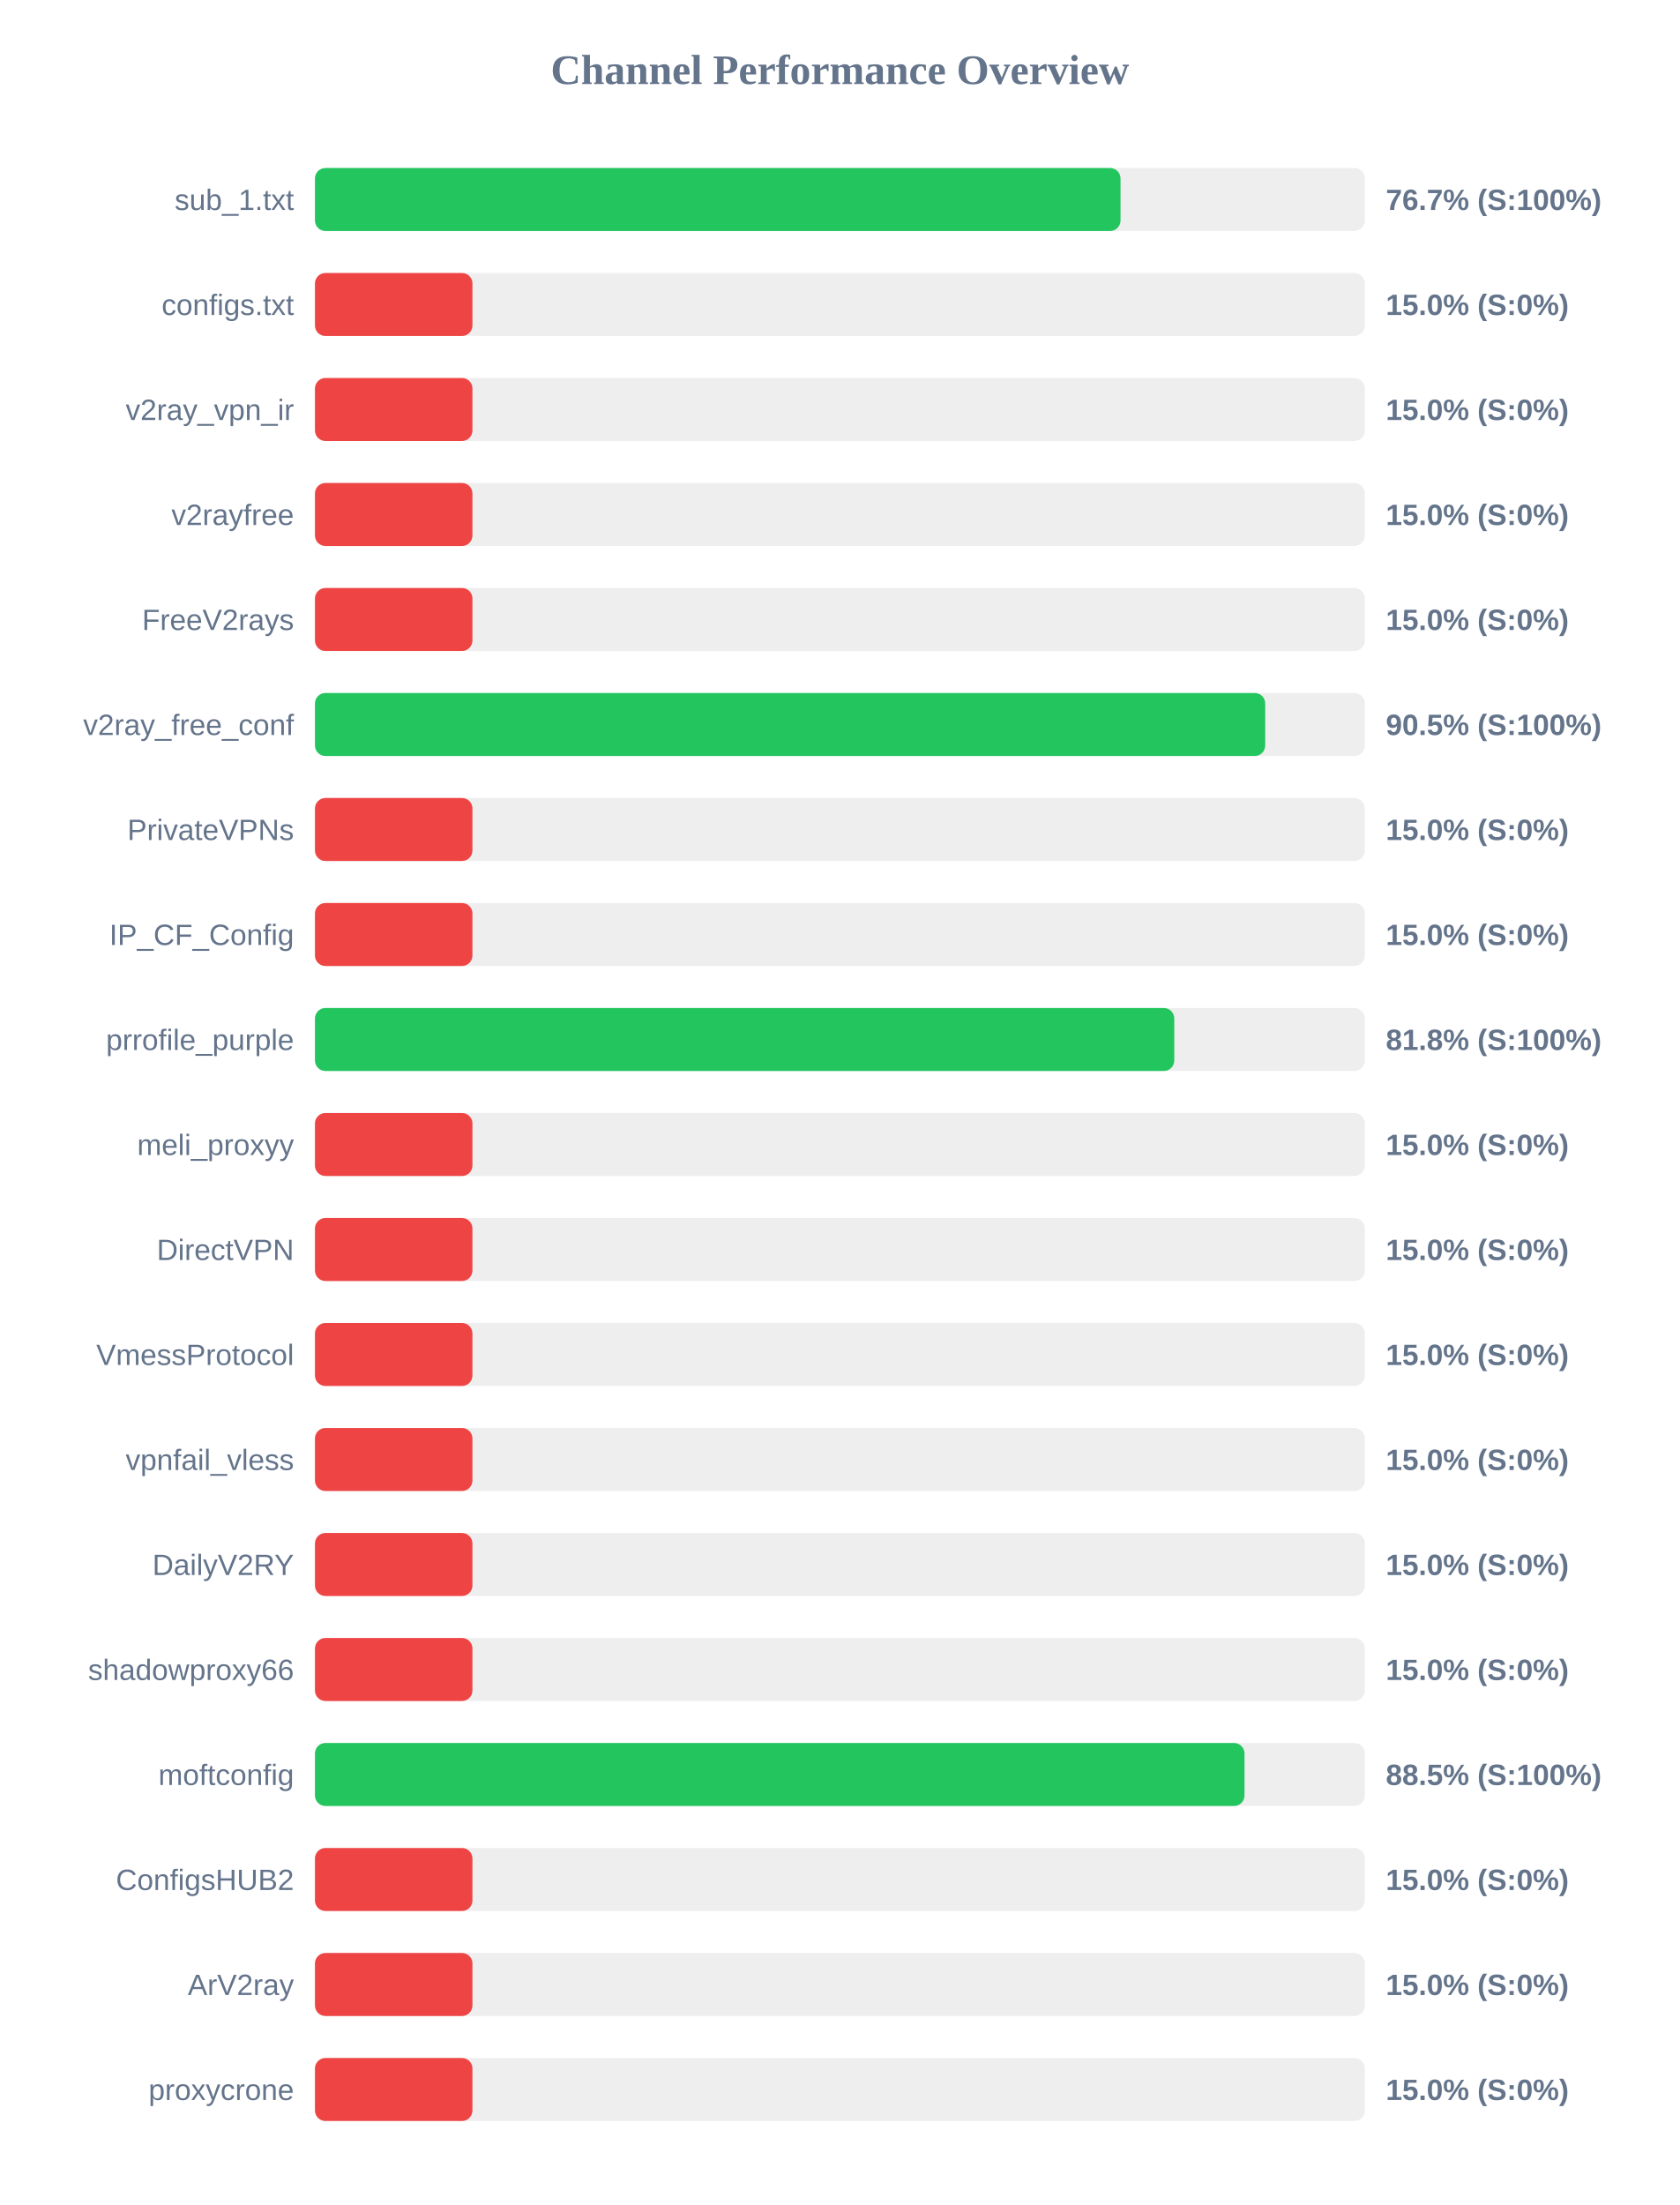
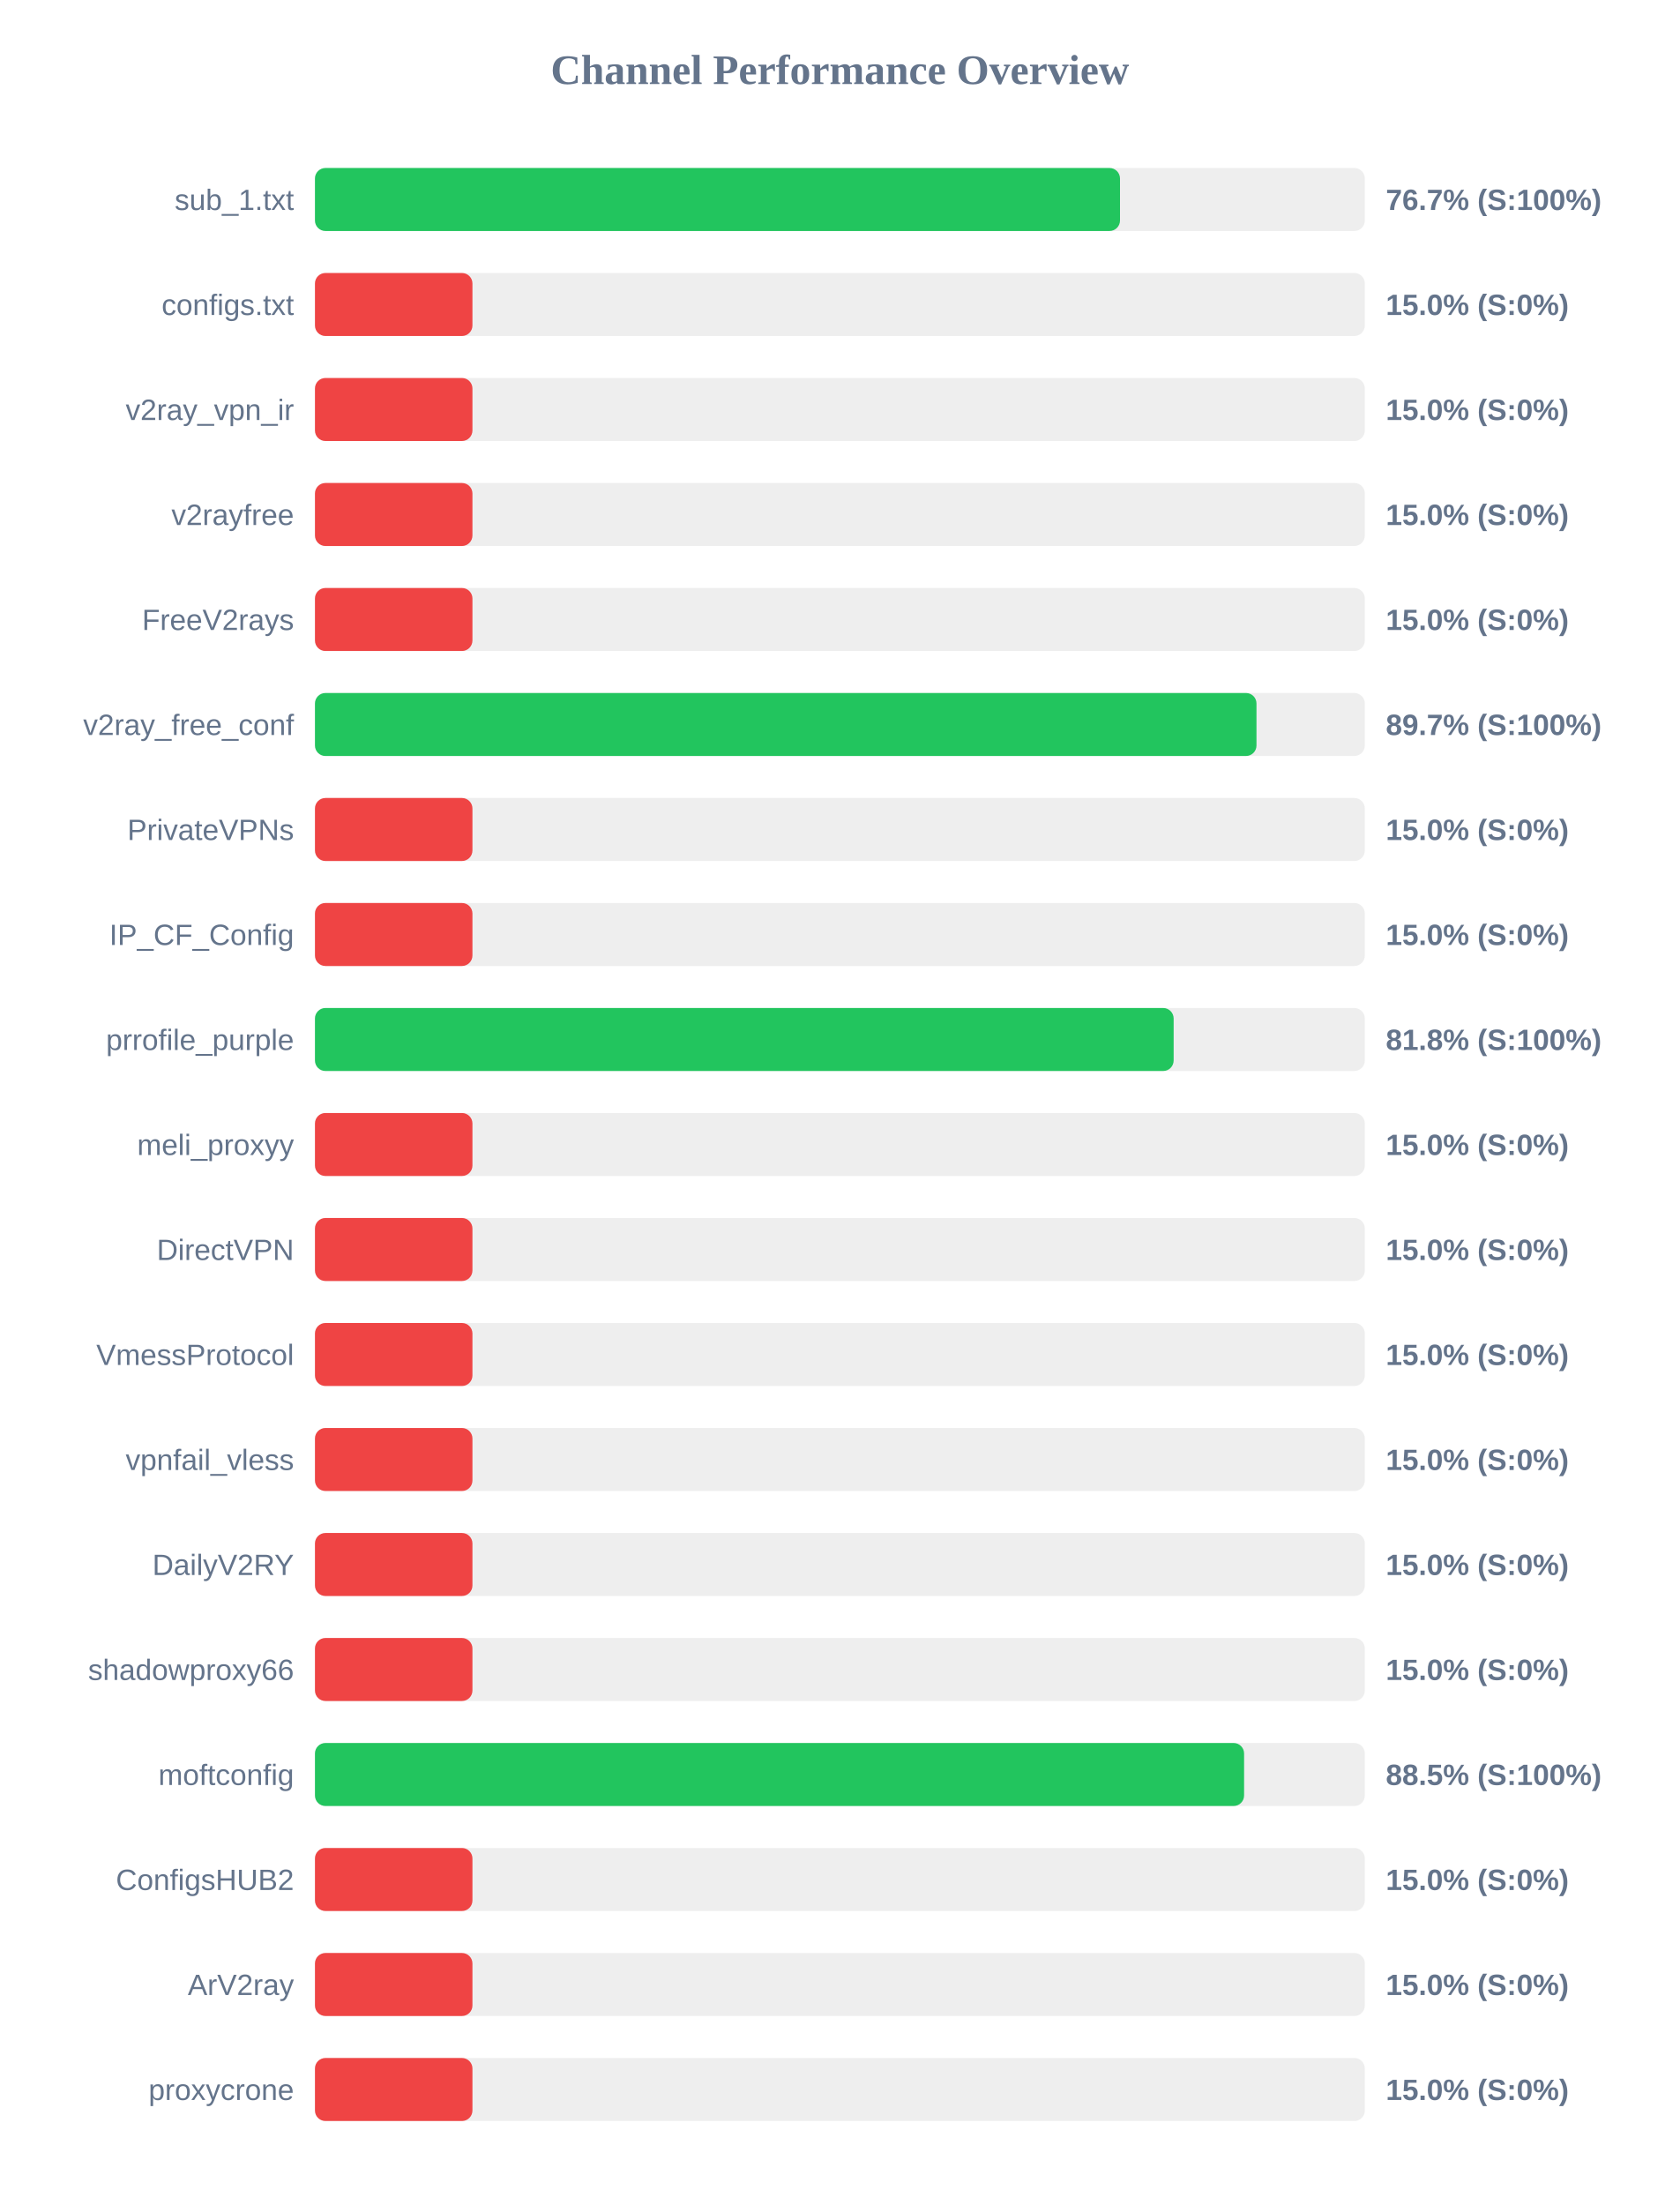
<svg xmlns="http://www.w3.org/2000/svg" width="800" height="1050" version="1.1">
  <style>
        .row { font: 14px Arial; fill: #64748b; }
        .score { font: bold 14px Arial; fill: #64748b; }
    </style>
  <text x="400" y="40" text-anchor="middle" font-size="20px" font-weight="bold" fill="#64748b">Channel Performance Overview</text>
  <rect x="150" y="80" width="500" height="30" fill="#eee" rx="5" />
-   <rect x="150" y="80" width="383.65" height="30" fill="#22c55e" rx="5" />
+   <rect x="150" y="80" width="383.4" height="30" fill="#22c55e" rx="5" />
  <text x="140" y="100" text-anchor="end" class="row">sub_1.txt</text>
  <text x="660" y="100" text-anchor="start" class="score">76.7% (S:100%)</text>
  <rect x="150" y="130" width="500" height="30" fill="#eee" rx="5" />
  <rect x="150" y="130" width="75.0" height="30" fill="#ef4444" rx="5" />
  <text x="140" y="150" text-anchor="end" class="row">configs.txt</text>
  <text x="660" y="150" text-anchor="start" class="score">15.0% (S:0%)</text>
  <rect x="150" y="180" width="500" height="30" fill="#eee" rx="5" />
  <rect x="150" y="180" width="75.0" height="30" fill="#ef4444" rx="5" />
  <text x="140" y="200" text-anchor="end" class="row">v2ray_vpn_ir</text>
  <text x="660" y="200" text-anchor="start" class="score">15.0% (S:0%)</text>
  <rect x="150" y="230" width="500" height="30" fill="#eee" rx="5" />
  <rect x="150" y="230" width="75.0" height="30" fill="#ef4444" rx="5" />
  <text x="140" y="250" text-anchor="end" class="row">v2rayfree</text>
  <text x="660" y="250" text-anchor="start" class="score">15.0% (S:0%)</text>
  <rect x="150" y="280" width="500" height="30" fill="#eee" rx="5" />
  <rect x="150" y="280" width="75.0" height="30" fill="#ef4444" rx="5" />
  <text x="140" y="300" text-anchor="end" class="row">FreeV2rays</text>
  <text x="660" y="300" text-anchor="start" class="score">15.0% (S:0%)</text>
  <rect x="150" y="330" width="500" height="30" fill="#eee" rx="5" />
-   <rect x="150" y="330" width="452.55" height="30" fill="#22c55e" rx="5" />
+   <rect x="150" y="330" width="448.4" height="30" fill="#22c55e" rx="5" />
  <text x="140" y="350" text-anchor="end" class="row">v2ray_free_conf</text>
-   <text x="660" y="350" text-anchor="start" class="score">90.5% (S:100%)</text>
+   <text x="660" y="350" text-anchor="start" class="score">89.7% (S:100%)</text>
  <rect x="150" y="380" width="500" height="30" fill="#eee" rx="5" />
  <rect x="150" y="380" width="75.0" height="30" fill="#ef4444" rx="5" />
  <text x="140" y="400" text-anchor="end" class="row">PrivateVPNs</text>
  <text x="660" y="400" text-anchor="start" class="score">15.0% (S:0%)</text>
  <rect x="150" y="430" width="500" height="30" fill="#eee" rx="5" />
  <rect x="150" y="430" width="75.0" height="30" fill="#ef4444" rx="5" />
  <text x="140" y="450" text-anchor="end" class="row">IP_CF_Config</text>
  <text x="660" y="450" text-anchor="start" class="score">15.0% (S:0%)</text>
  <rect x="150" y="480" width="500" height="30" fill="#eee" rx="5" />
-   <rect x="150" y="480" width="409.25" height="30" fill="#22c55e" rx="5" />
+   <rect x="150" y="480" width="408.95" height="30" fill="#22c55e" rx="5" />
  <text x="140" y="500" text-anchor="end" class="row">prrofile_purple</text>
  <text x="660" y="500" text-anchor="start" class="score">81.8% (S:100%)</text>
  <rect x="150" y="530" width="500" height="30" fill="#eee" rx="5" />
  <rect x="150" y="530" width="75.0" height="30" fill="#ef4444" rx="5" />
  <text x="140" y="550" text-anchor="end" class="row">meli_proxyy</text>
  <text x="660" y="550" text-anchor="start" class="score">15.0% (S:0%)</text>
  <rect x="150" y="580" width="500" height="30" fill="#eee" rx="5" />
  <rect x="150" y="580" width="75.0" height="30" fill="#ef4444" rx="5" />
  <text x="140" y="600" text-anchor="end" class="row">DirectVPN</text>
  <text x="660" y="600" text-anchor="start" class="score">15.0% (S:0%)</text>
  <rect x="150" y="630" width="500" height="30" fill="#eee" rx="5" />
  <rect x="150" y="630" width="75.0" height="30" fill="#ef4444" rx="5" />
  <text x="140" y="650" text-anchor="end" class="row">VmessProtocol</text>
  <text x="660" y="650" text-anchor="start" class="score">15.0% (S:0%)</text>
  <rect x="150" y="680" width="500" height="30" fill="#eee" rx="5" />
  <rect x="150" y="680" width="75.0" height="30" fill="#ef4444" rx="5" />
  <text x="140" y="700" text-anchor="end" class="row">vpnfail_vless</text>
  <text x="660" y="700" text-anchor="start" class="score">15.0% (S:0%)</text>
  <rect x="150" y="730" width="500" height="30" fill="#eee" rx="5" />
  <rect x="150" y="730" width="75.0" height="30" fill="#ef4444" rx="5" />
  <text x="140" y="750" text-anchor="end" class="row">DailyV2RY</text>
  <text x="660" y="750" text-anchor="start" class="score">15.0% (S:0%)</text>
  <rect x="150" y="780" width="500" height="30" fill="#eee" rx="5" />
  <rect x="150" y="780" width="75.0" height="30" fill="#ef4444" rx="5" />
  <text x="140" y="800" text-anchor="end" class="row">shadowproxy66</text>
  <text x="660" y="800" text-anchor="start" class="score">15.0% (S:0%)</text>
  <rect x="150" y="830" width="500" height="30" fill="#eee" rx="5" />
-   <rect x="150" y="830" width="442.7" height="30" fill="#22c55e" rx="5" />
+   <rect x="150" y="830" width="442.5" height="30" fill="#22c55e" rx="5" />
  <text x="140" y="850" text-anchor="end" class="row">moftconfig</text>
  <text x="660" y="850" text-anchor="start" class="score">88.5% (S:100%)</text>
  <rect x="150" y="880" width="500" height="30" fill="#eee" rx="5" />
  <rect x="150" y="880" width="75.0" height="30" fill="#ef4444" rx="5" />
  <text x="140" y="900" text-anchor="end" class="row">ConfigsHUB2</text>
  <text x="660" y="900" text-anchor="start" class="score">15.0% (S:0%)</text>
  <rect x="150" y="930" width="500" height="30" fill="#eee" rx="5" />
  <rect x="150" y="930" width="75.0" height="30" fill="#ef4444" rx="5" />
  <text x="140" y="950" text-anchor="end" class="row">ArV2ray</text>
  <text x="660" y="950" text-anchor="start" class="score">15.0% (S:0%)</text>
  <rect x="150" y="980" width="500" height="30" fill="#eee" rx="5" />
  <rect x="150" y="980" width="75.0" height="30" fill="#ef4444" rx="5" />
  <text x="140" y="1000" text-anchor="end" class="row">proxycrone</text>
  <text x="660" y="1000" text-anchor="start" class="score">15.0% (S:0%)</text>
</svg>
